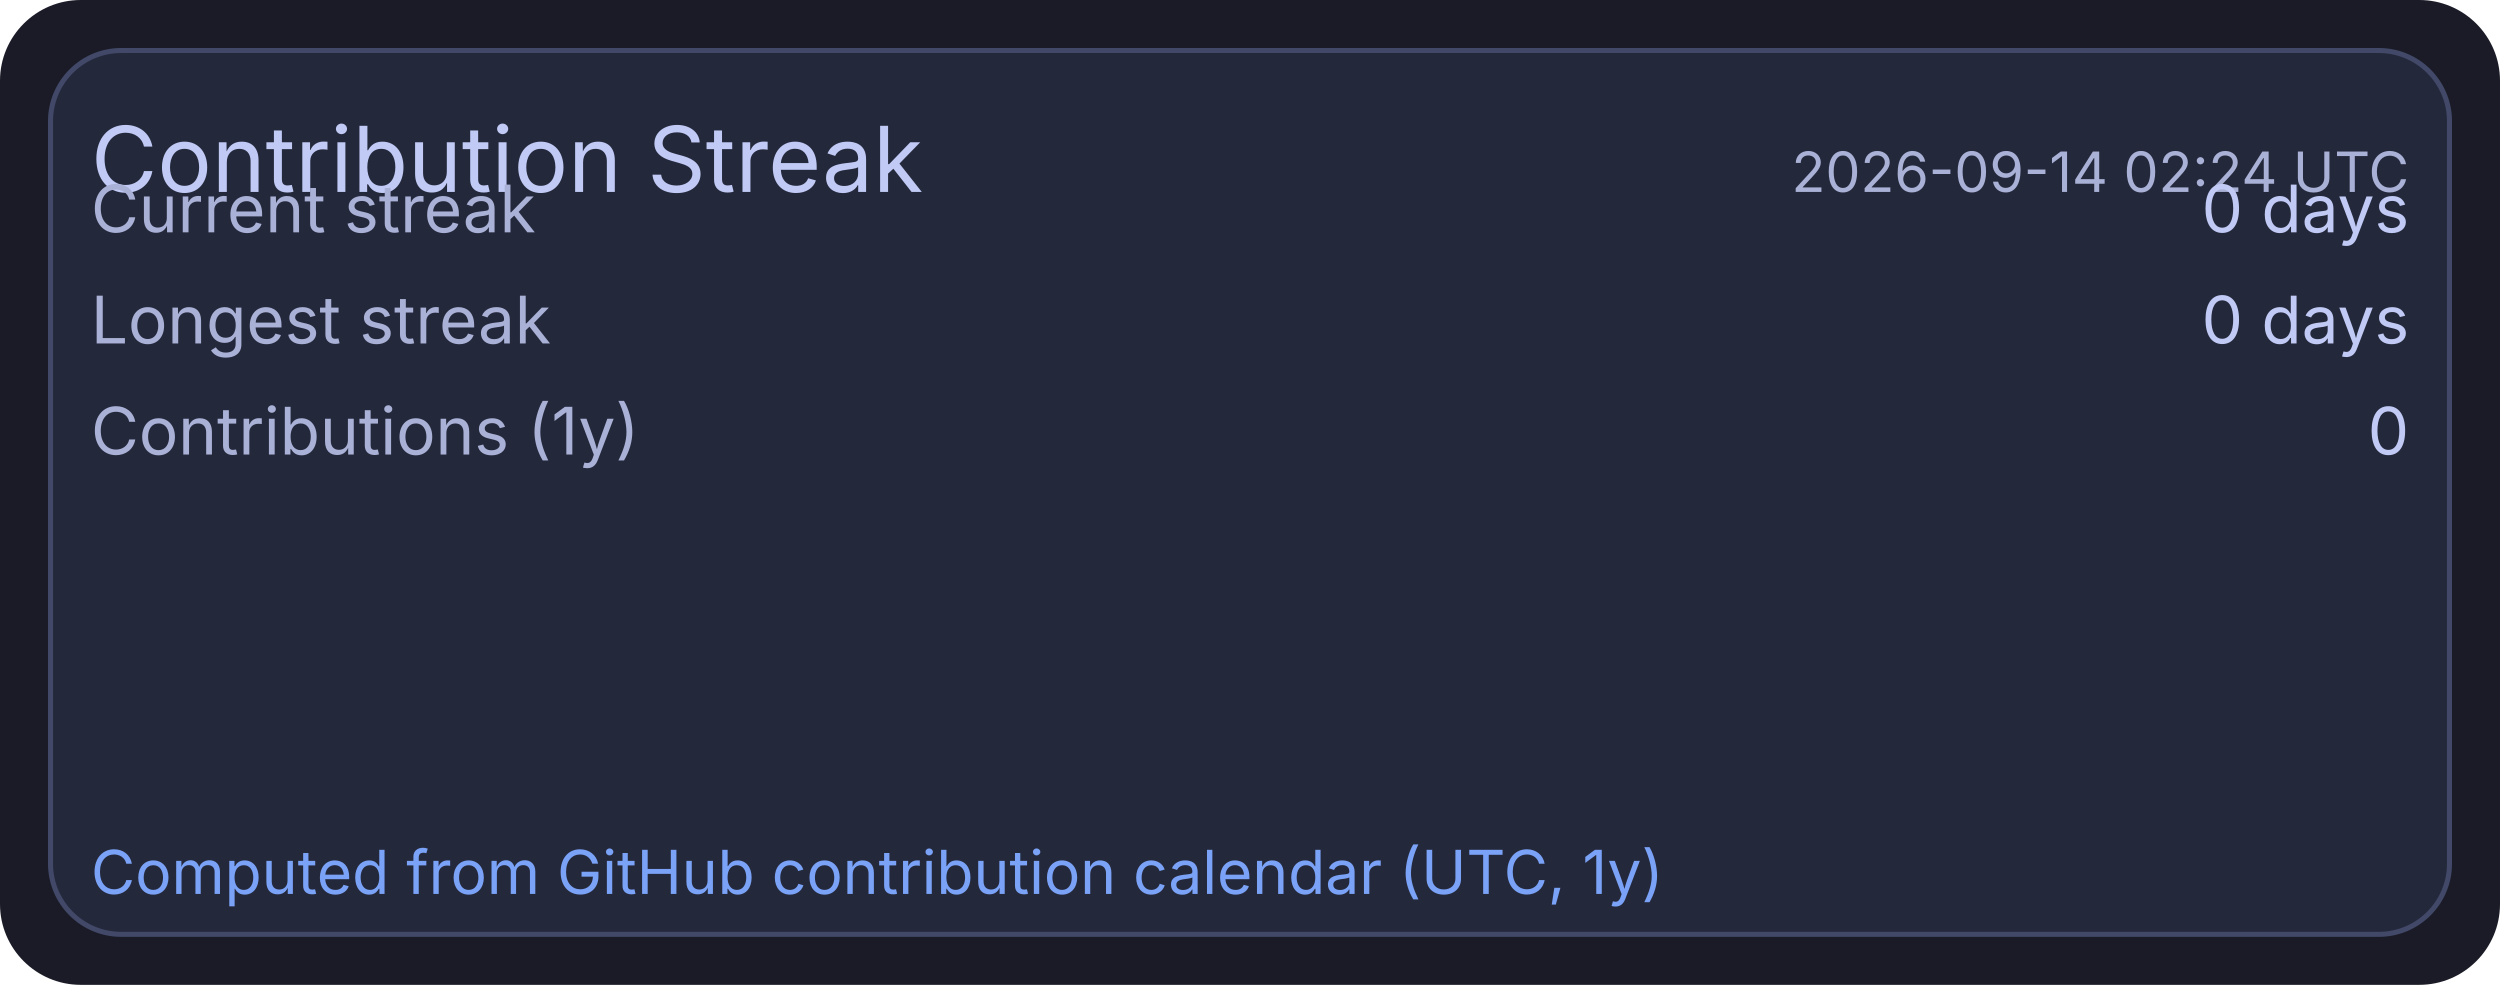
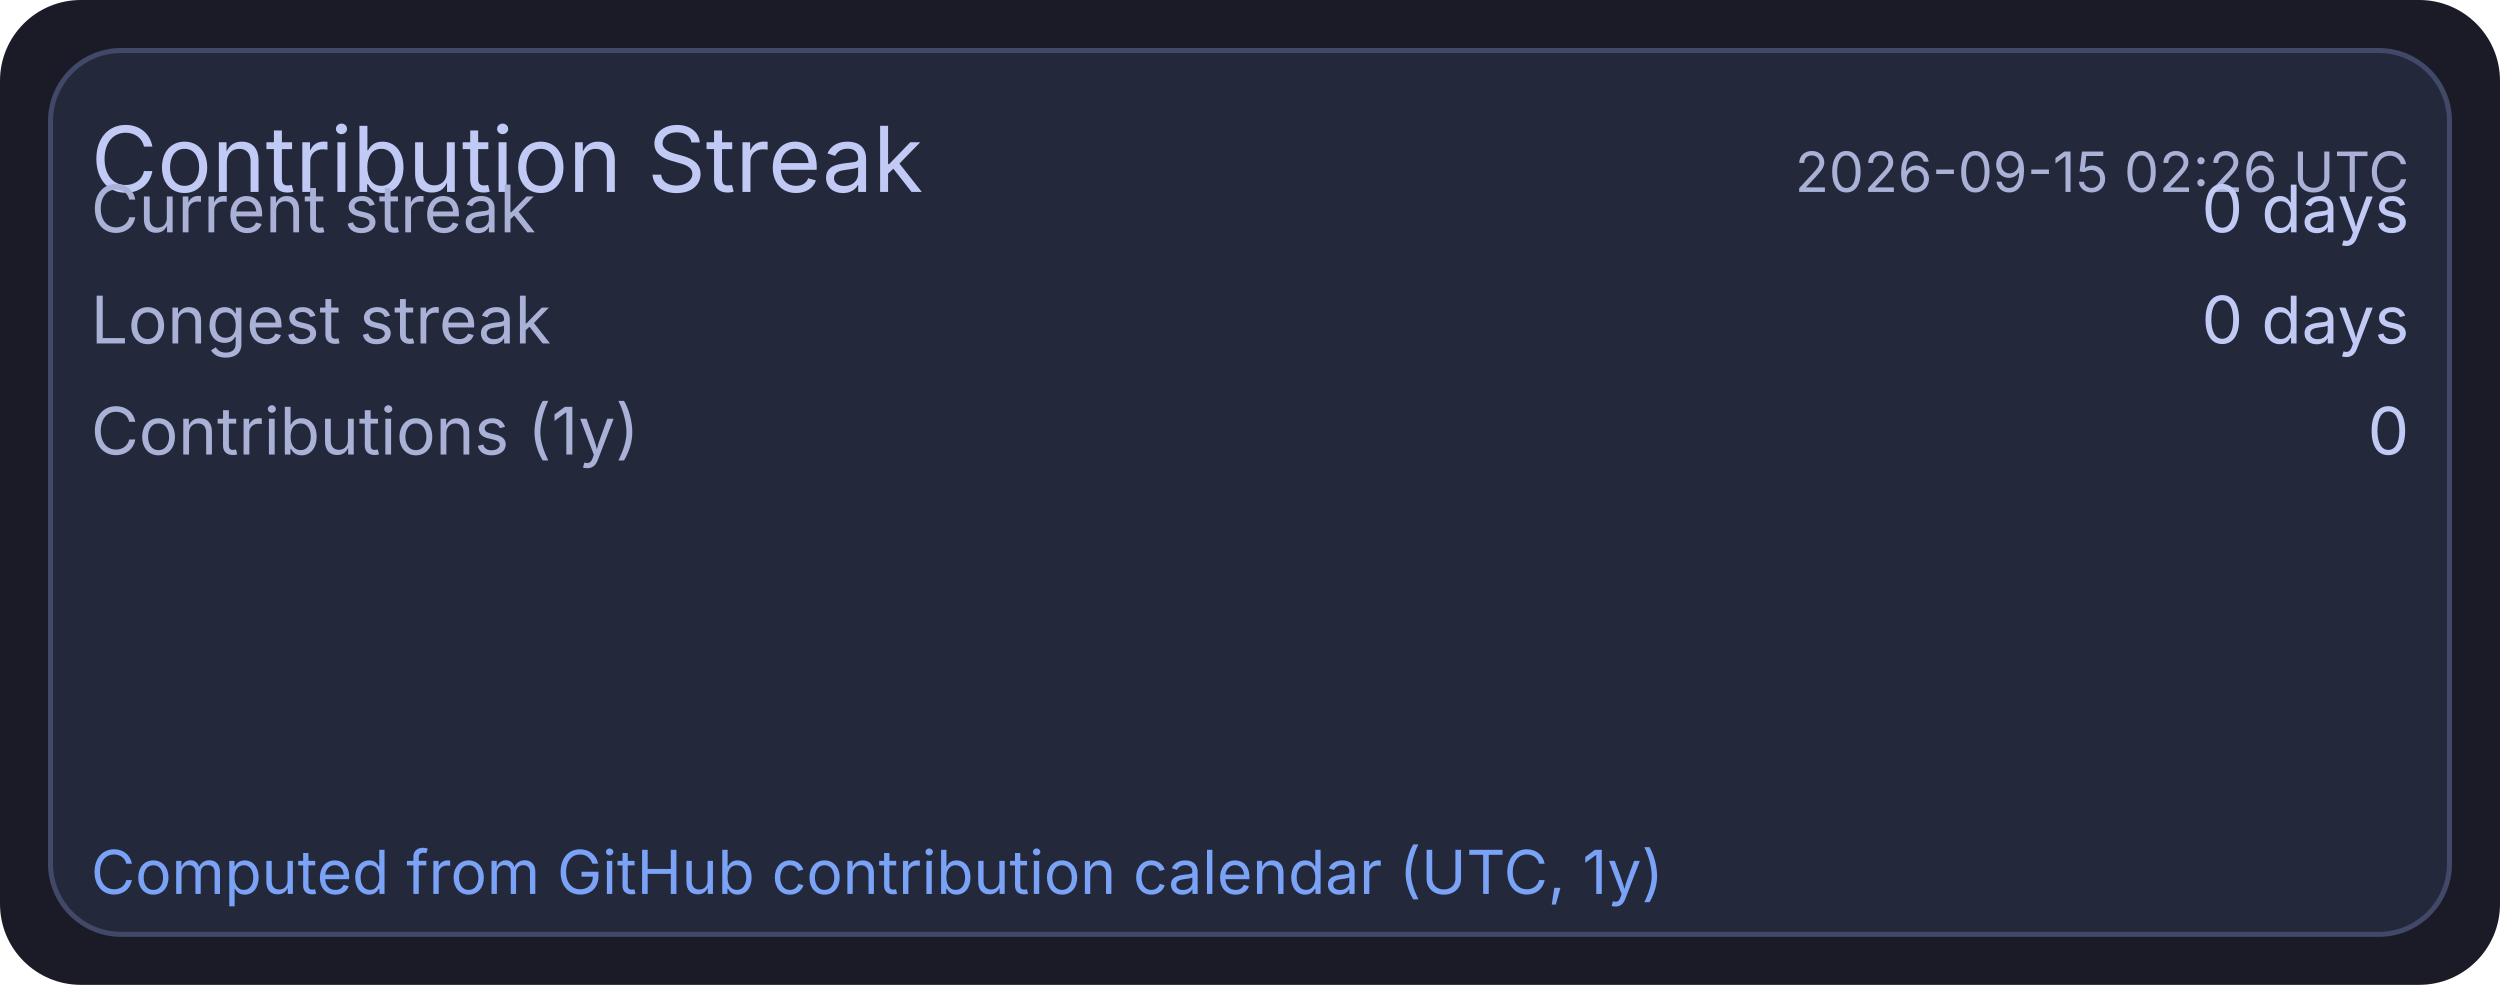
<svg xmlns="http://www.w3.org/2000/svg" width="495" height="195" viewBox="0 0 495 195">
  <rect x="0" y="0" width="495" height="195" rx="16" fill="#1a1b26" />
  <rect x="10" y="10" width="475" height="175" rx="14" fill="#24283b" stroke="#414868" stroke-width="1" />
  <text x="18" y="38" fill="#c0caf5" font-size="18" font-family="ui-sans-serif, system-ui, -apple-system, Segoe UI">Contribution Streak</text>
-   <text x="477" y="38" text-anchor="end" fill="#a9b1d6" font-size="11" font-family="ui-sans-serif, system-ui, -apple-system, Segoe UI">2026-09-14 02:24 UTC</text>
+   <text x="477" y="38" text-anchor="end" fill="#a9b1d6" font-size="11" font-family="ui-sans-serif, system-ui, -apple-system, Segoe UI">2026-09-15 02:26 UTC</text>
  <text x="18" y="46" fill="#a9b1d6" font-size="13" font-family="ui-sans-serif, system-ui, -apple-system, Segoe UI">Current streak</text>
  <text x="477" y="46" text-anchor="end" fill="#c0caf5" font-size="13" font-family="ui-sans-serif, system-ui, -apple-system, Segoe UI">0 days</text>
  <text x="18" y="68" fill="#a9b1d6" font-size="13" font-family="ui-sans-serif, system-ui, -apple-system, Segoe UI">Longest streak</text>
  <text x="477" y="68" text-anchor="end" fill="#c0caf5" font-size="13" font-family="ui-sans-serif, system-ui, -apple-system, Segoe UI">0 days</text>
  <text x="18" y="90" fill="#a9b1d6" font-size="13" font-family="ui-sans-serif, system-ui, -apple-system, Segoe UI">Contributions (1y)</text>
  <text x="477" y="90" text-anchor="end" fill="#c0caf5" font-size="13" font-family="ui-sans-serif, system-ui, -apple-system, Segoe UI">0</text>
  <text x="18" y="177" fill="#7aa2f7" font-size="12" font-family="ui-sans-serif, system-ui, -apple-system, Segoe UI">Computed from GitHub contribution calendar (UTC, 1y)</text>
</svg>
